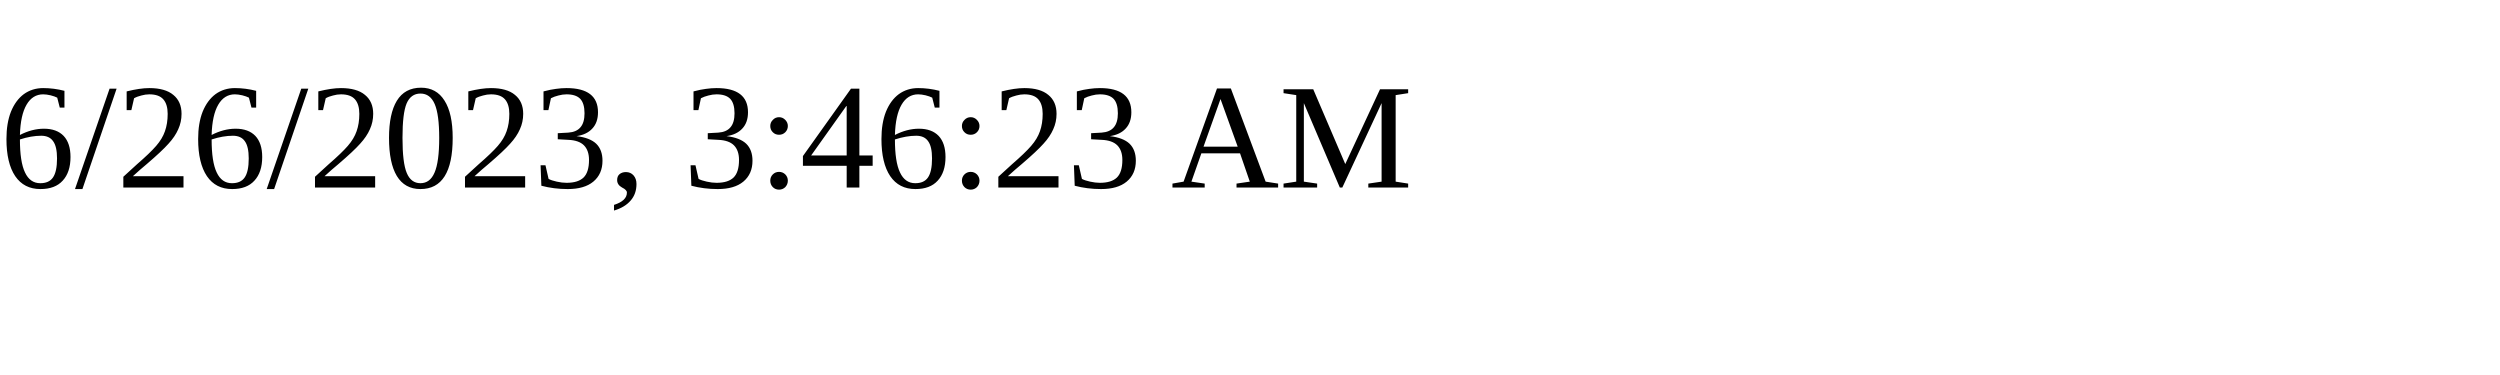
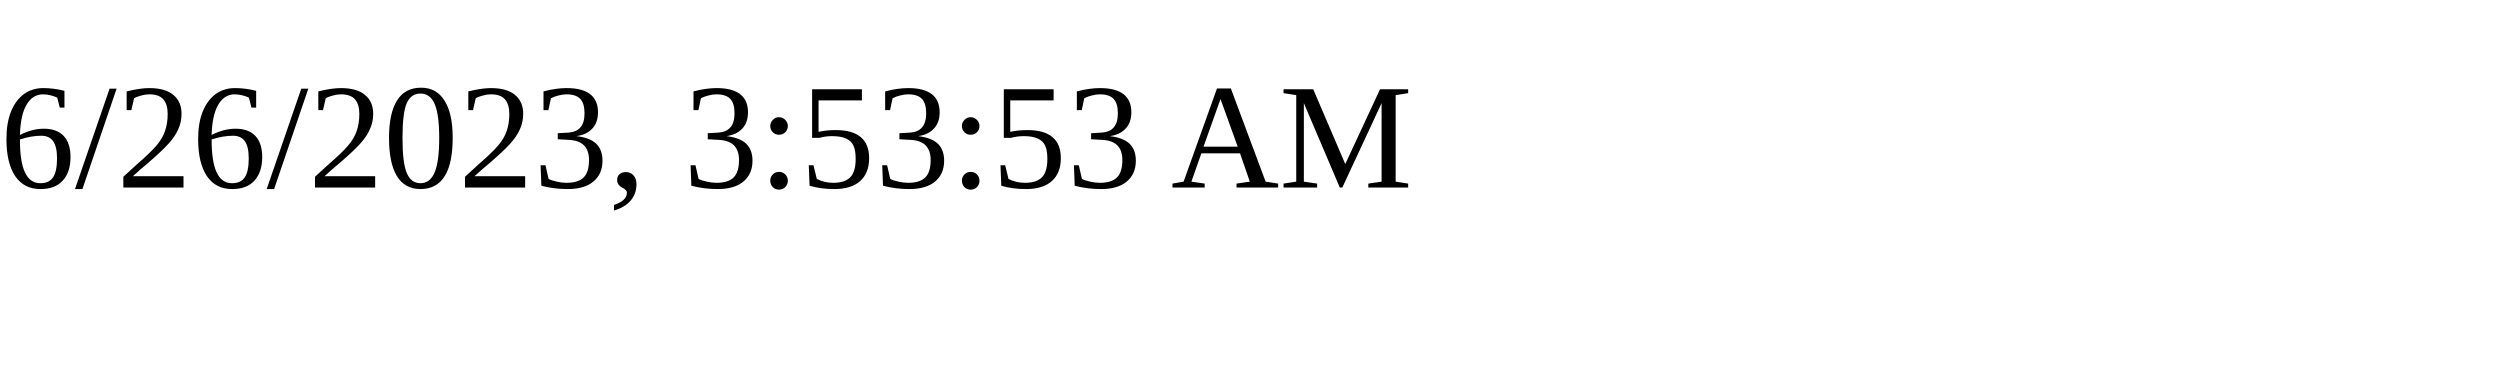
<svg xmlns="http://www.w3.org/2000/svg" height="30" width="200">
-   <text x="0" y="15">6/26/2023, 3:46:23 AM</text>
+   <text x="0" y="15">6/26/2023, 3:53:53 AM</text>
</svg>
